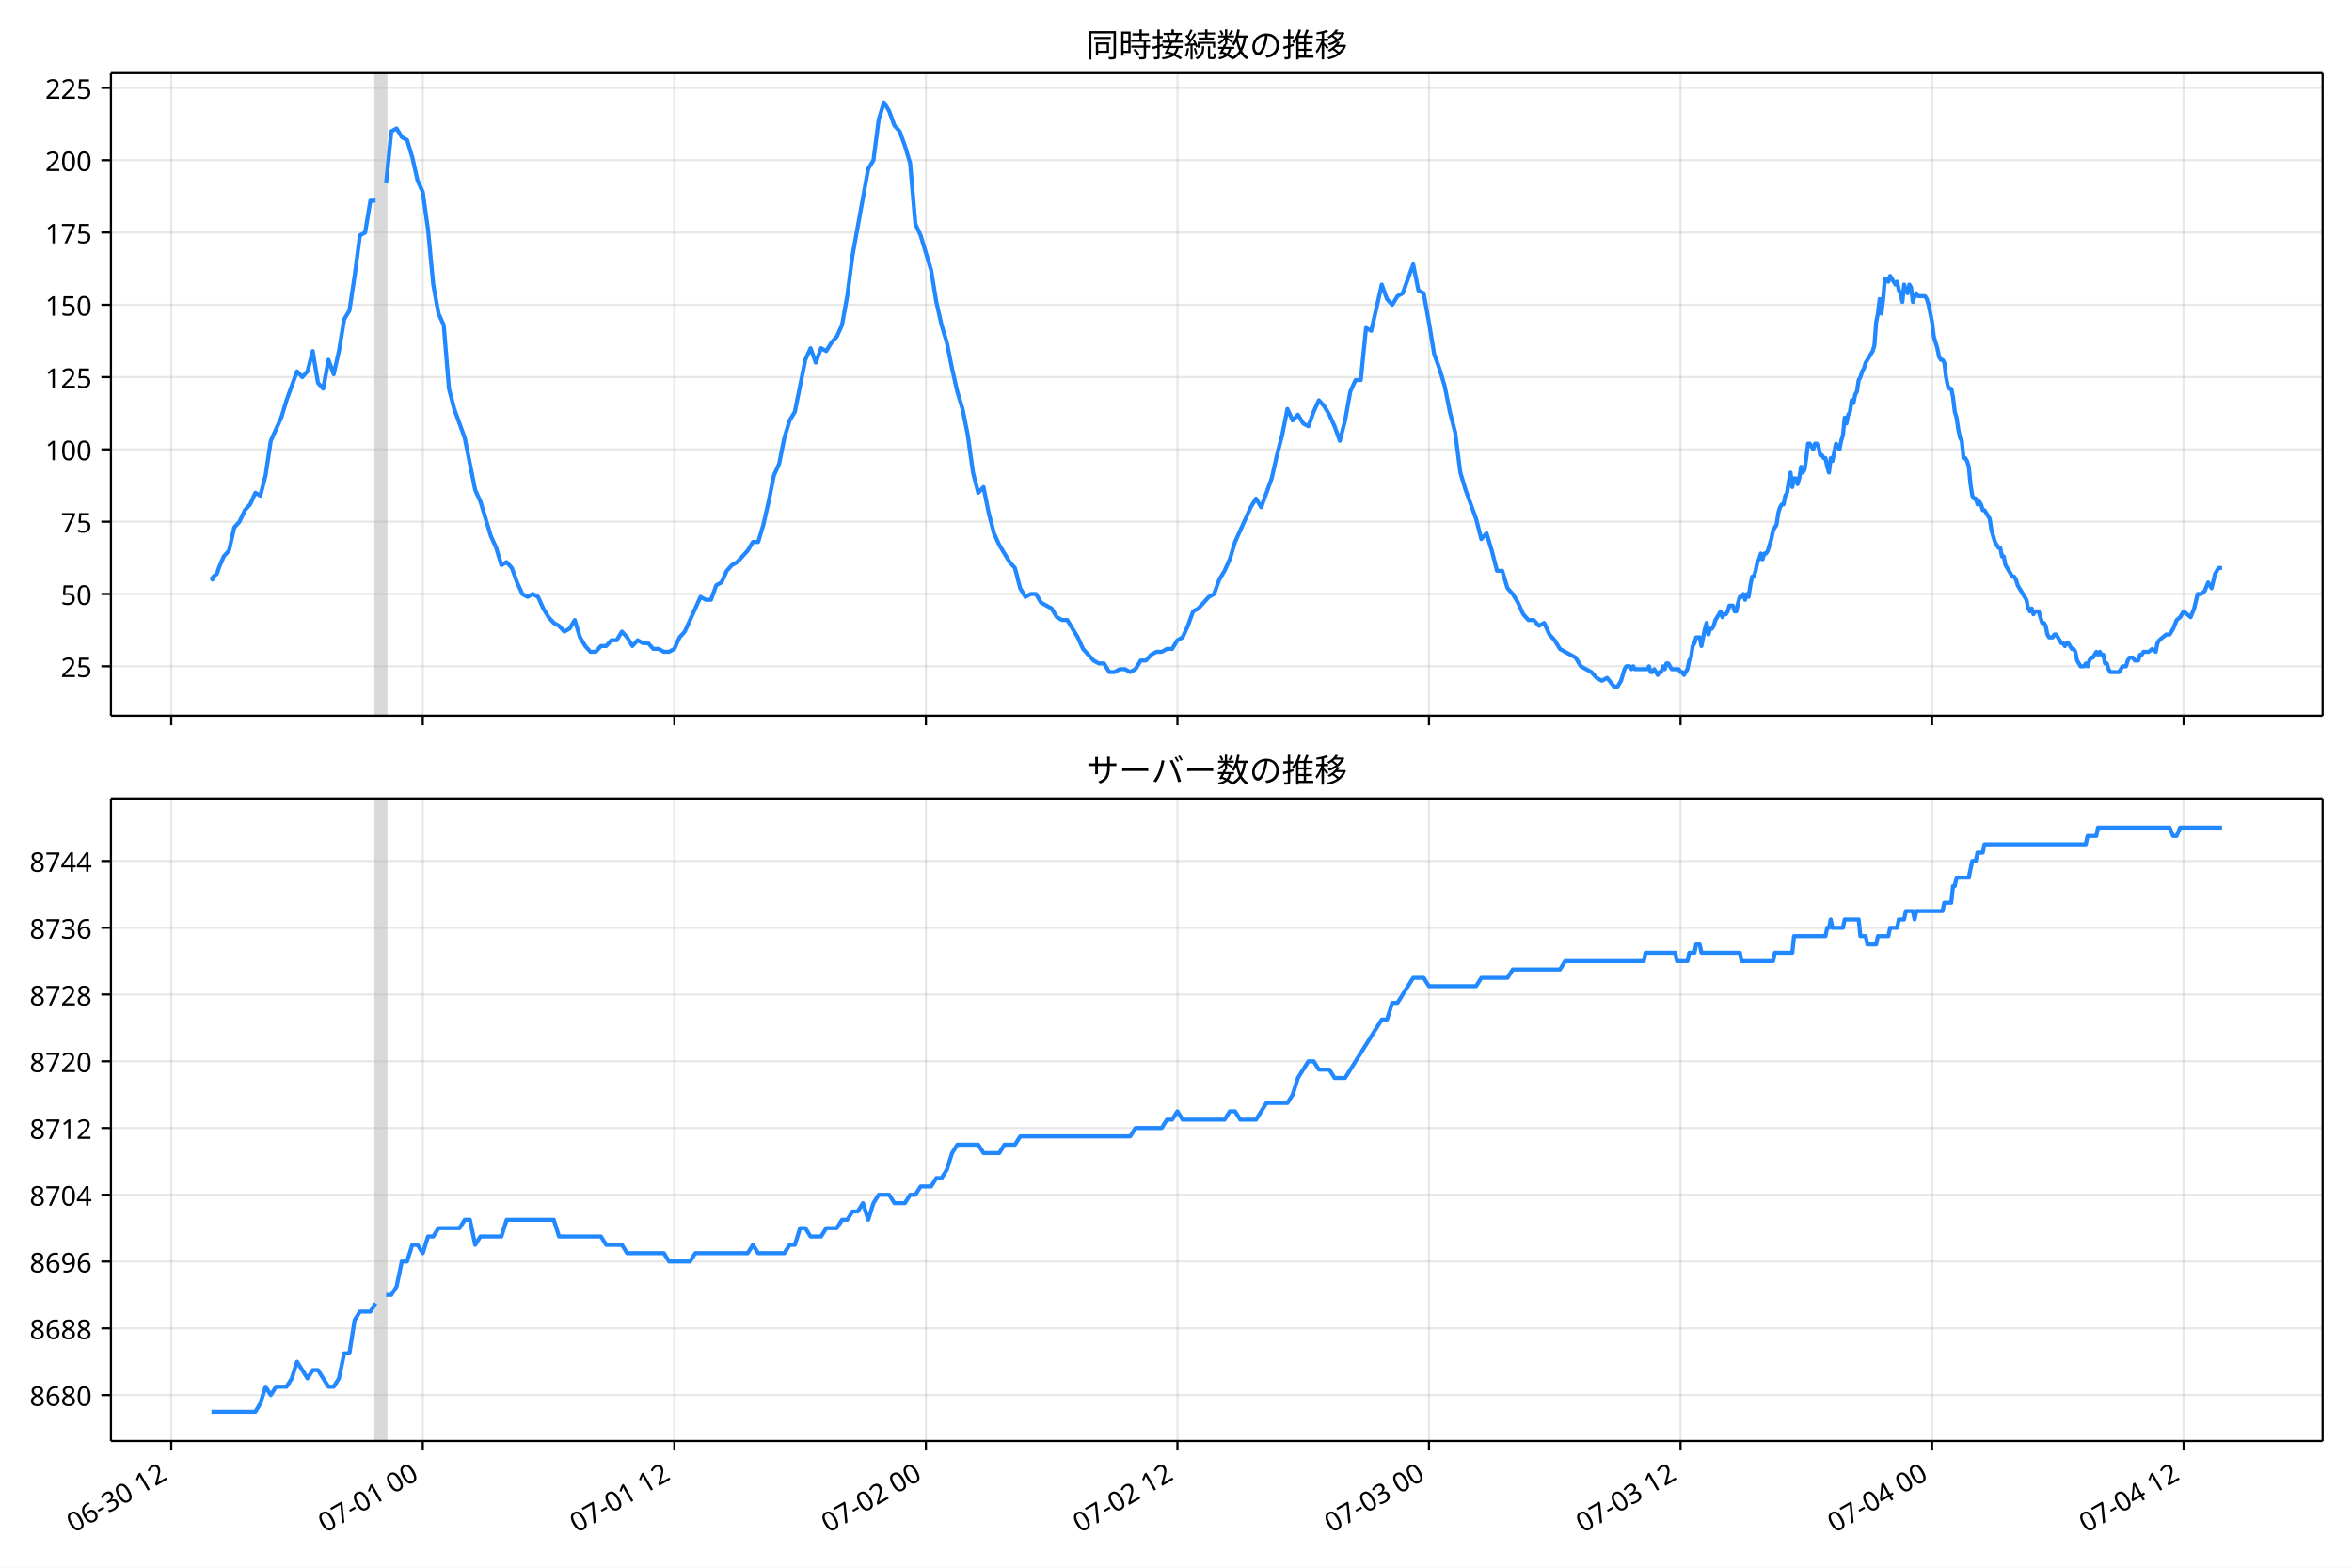
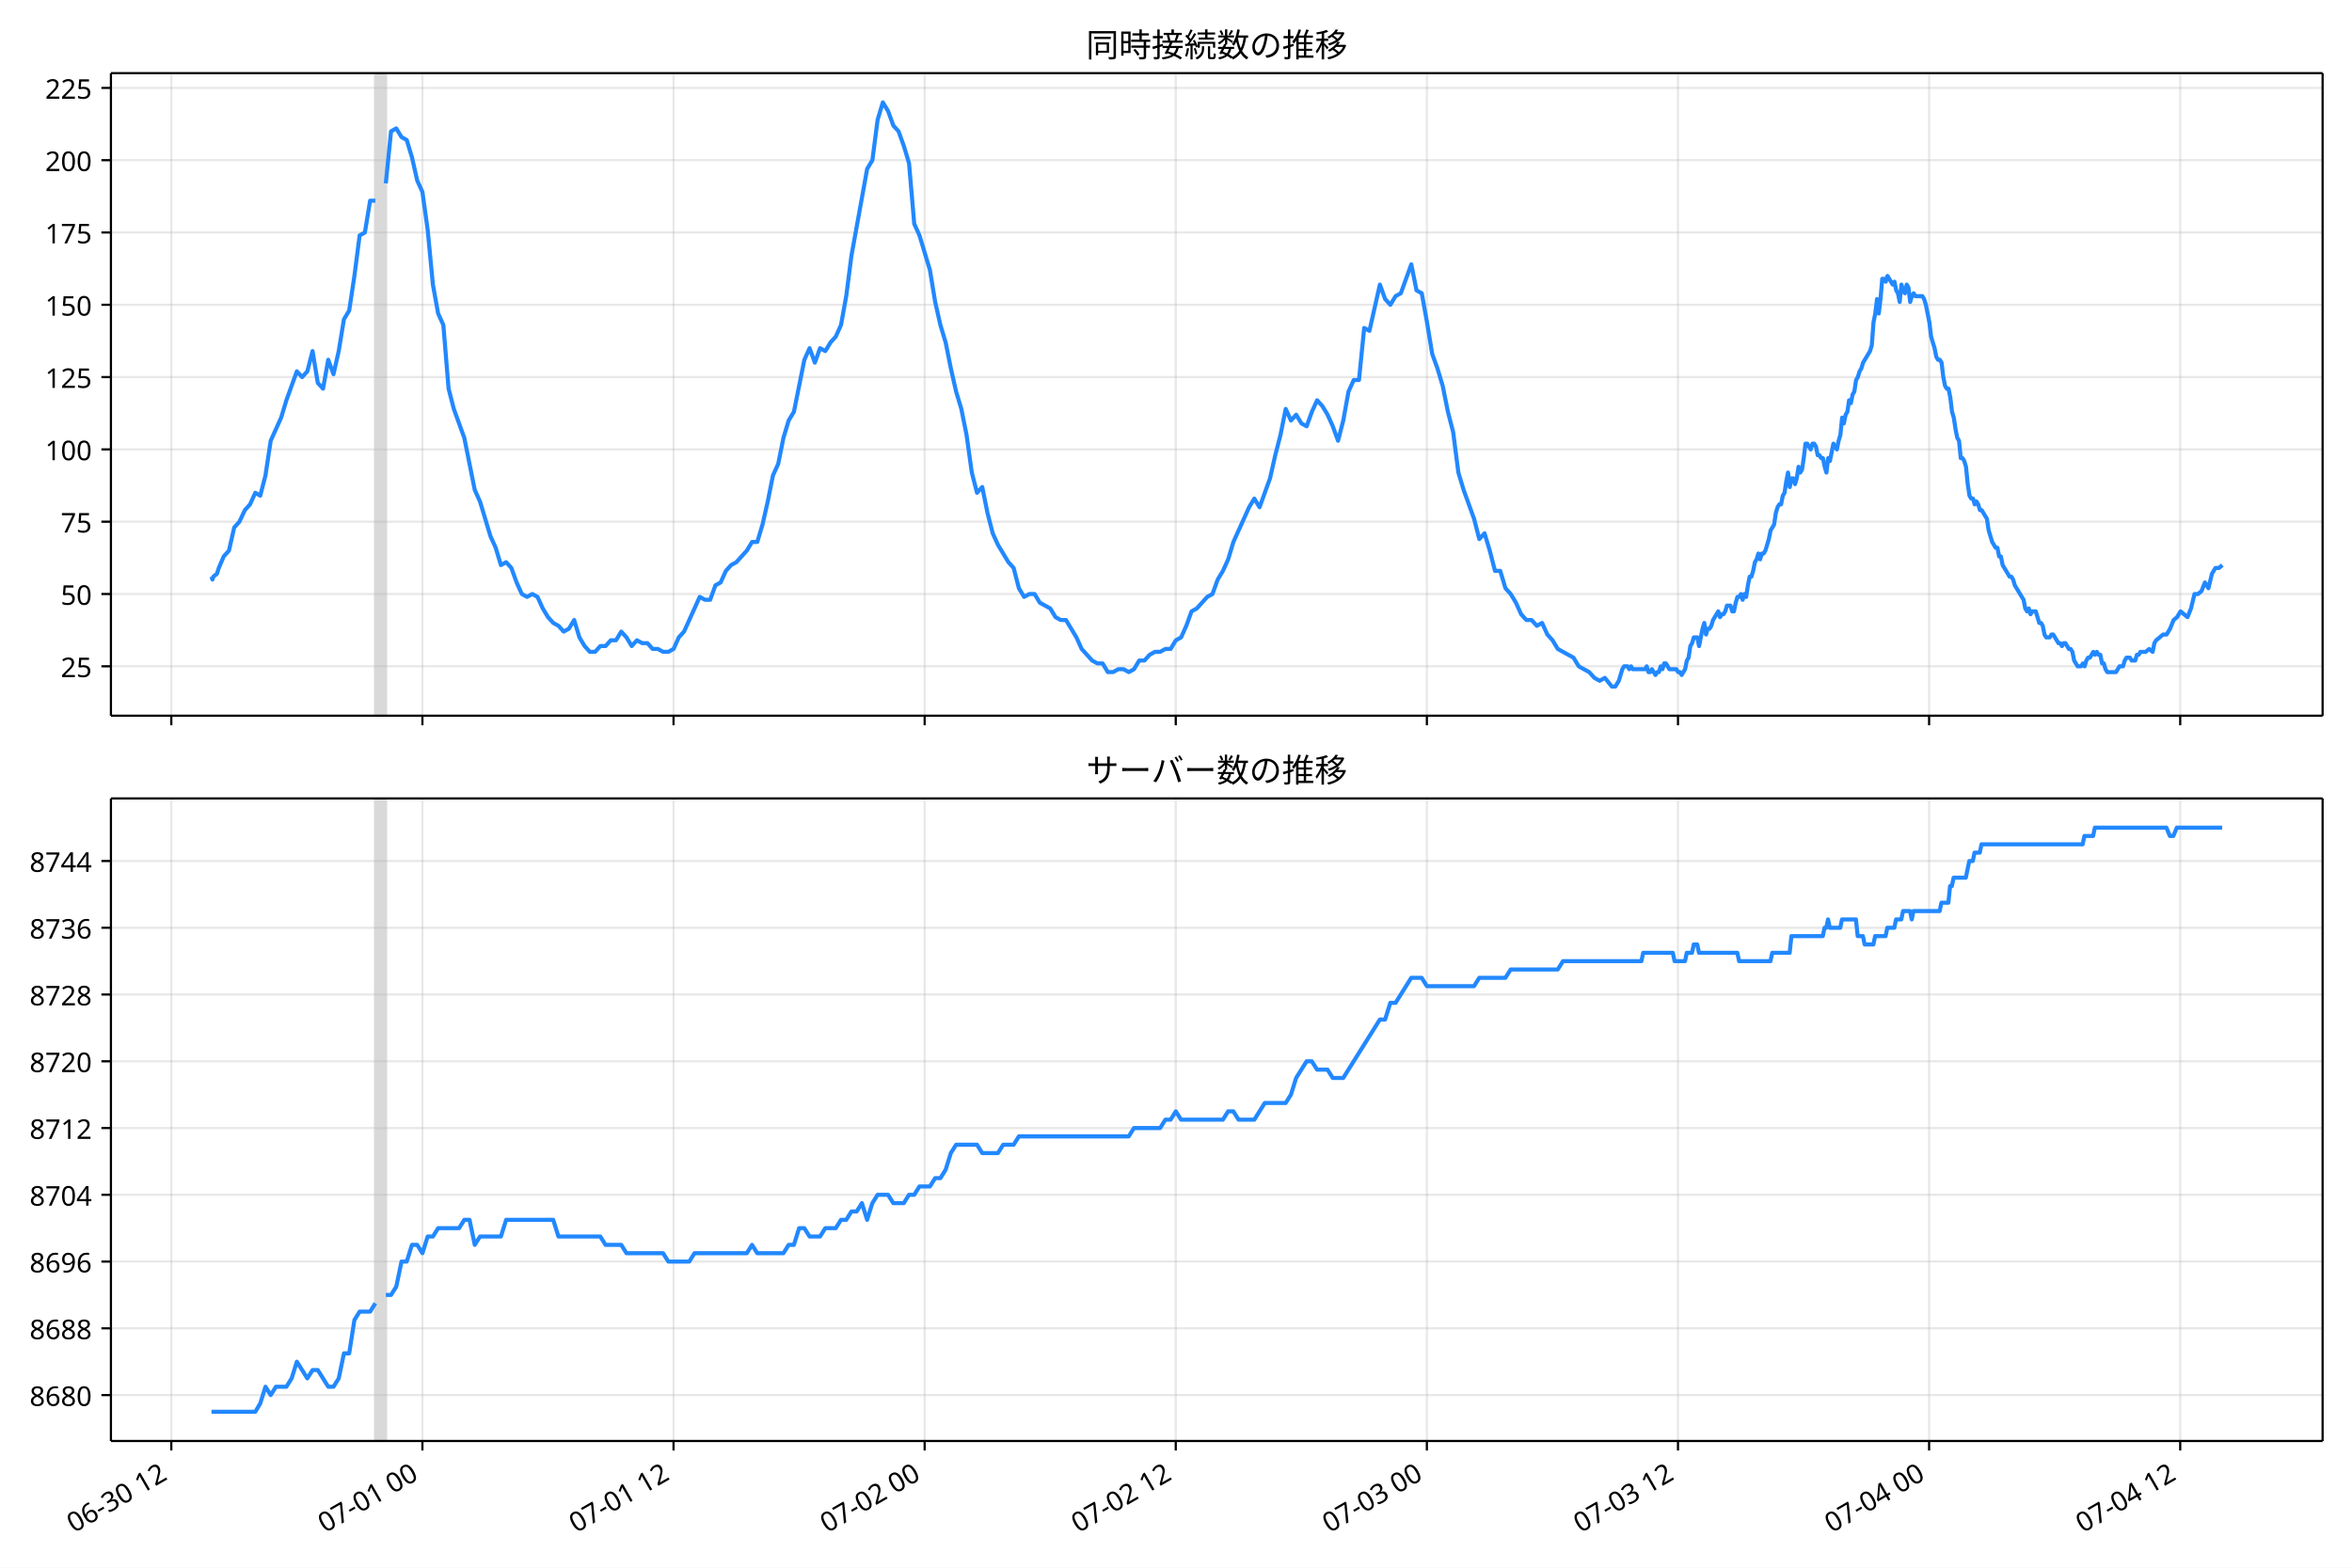
<svg xmlns="http://www.w3.org/2000/svg" xmlns:xlink="http://www.w3.org/1999/xlink" version="1.1" viewBox="0 0 864 576">
  <defs>
    <style type="text/css">*{stroke-linejoin: round; stroke-linecap: butt}</style>
  </defs>
  <g id="e">
    <g id="f">
      <path d="m0 576h864v-576h-864z" fill="#fff" />
    </g>
    <g id="g">
      <g id="h">
        <path d="m40.75 262.97h812.45v-236.09h-812.45z" fill="#fff" />
      </g>
      <g id="i">
-         <path d="m137.98 262.97h3.85v-236.09h-3.85z" clip-path="url(#b)" fill="#808080" opacity=".3" stroke="#808080" />
+         <path d="m137.88 262.97h3.844v-236.09h-3.844z" clip-path="url(#b)" fill="#808080" opacity=".3" stroke="#808080" />
      </g>
      <g id="j">
        <g id="k">
          <g id="l">
-             <path d="m62.901 262.97v-236.09" clip-path="url(#b)" fill="none" stroke="#b0b0b0" stroke-linecap="square" stroke-opacity=".3" stroke-width=".8" />
+             <path d="m62.927 262.97v-236.09" clip-path="url(#b)" fill="none" stroke="#b0b0b0" stroke-linecap="square" stroke-opacity=".3" stroke-width=".8" />
          </g>
          <g id="m">
            <defs>
              <path id="d" d="m0 0v3.5" stroke="#000" stroke-width=".8" />
            </defs>
-             <use x="62.901" y="262.973" stroke="#000000" stroke-width=".8" xlink:href="#d" />
+             <use x="62.927" y="262.973" stroke="#000000" stroke-width=".8" xlink:href="#d" />
          </g>
        </g>
        <g id="n">
          <g id="o">
-             <path d="m155.31 262.97v-236.09" clip-path="url(#b)" fill="none" stroke="#b0b0b0" stroke-linecap="square" stroke-opacity=".3" stroke-width=".8" />
+             <path d="m155.17 262.97v-236.09" clip-path="url(#b)" fill="none" stroke="#b0b0b0" stroke-linecap="square" stroke-opacity=".3" stroke-width=".8" />
          </g>
          <g id="p">
-             <use x="155.307" y="262.973" stroke="#000000" stroke-width=".8" xlink:href="#d" />
+             <use x="155.173" y="262.973" stroke="#000000" stroke-width=".8" xlink:href="#d" />
          </g>
        </g>
        <g id="q">
          <g id="r">
-             <path d="m247.71 262.97v-236.09" clip-path="url(#b)" fill="none" stroke="#b0b0b0" stroke-linecap="square" stroke-opacity=".3" stroke-width=".8" />
+             <path d="m247.42 262.97v-236.09" clip-path="url(#b)" fill="none" stroke="#b0b0b0" stroke-linecap="square" stroke-opacity=".3" stroke-width=".8" />
          </g>
          <g id="s">
-             <use x="247.714" y="262.973" stroke="#000000" stroke-width=".8" xlink:href="#d" />
+             <use x="247.419" y="262.973" stroke="#000000" stroke-width=".8" xlink:href="#d" />
          </g>
        </g>
        <g id="t">
          <g id="u">
-             <path d="m340.12 262.97v-236.09" clip-path="url(#b)" fill="none" stroke="#b0b0b0" stroke-linecap="square" stroke-opacity=".3" stroke-width=".8" />
+             <path d="m339.67 262.97v-236.09" clip-path="url(#b)" fill="none" stroke="#b0b0b0" stroke-linecap="square" stroke-opacity=".3" stroke-width=".8" />
          </g>
          <g id="v">
-             <use x="340.12" y="262.973" stroke="#000000" stroke-width=".8" xlink:href="#d" />
+             <use x="339.665" y="262.973" stroke="#000000" stroke-width=".8" xlink:href="#d" />
          </g>
        </g>
        <g id="w">
          <g id="x">
-             <path d="m432.53 262.97v-236.09" clip-path="url(#b)" fill="none" stroke="#b0b0b0" stroke-linecap="square" stroke-opacity=".3" stroke-width=".8" />
+             <path d="m431.91 262.97v-236.09" clip-path="url(#b)" fill="none" stroke="#b0b0b0" stroke-linecap="square" stroke-opacity=".3" stroke-width=".8" />
          </g>
          <g id="y">
-             <use x="432.527" y="262.973" stroke="#000000" stroke-width=".8" xlink:href="#d" />
+             <use x="431.911" y="262.973" stroke="#000000" stroke-width=".8" xlink:href="#d" />
          </g>
        </g>
        <g id="z">
          <g id="aa">
-             <path d="m524.93 262.97v-236.09" clip-path="url(#b)" fill="none" stroke="#b0b0b0" stroke-linecap="square" stroke-opacity=".3" stroke-width=".8" />
+             <path d="m524.16 262.97v-236.09" clip-path="url(#b)" fill="none" stroke="#b0b0b0" stroke-linecap="square" stroke-opacity=".3" stroke-width=".8" />
          </g>
          <g id="ab">
-             <use x="524.933" y="262.973" stroke="#000000" stroke-width=".8" xlink:href="#d" />
+             <use x="524.158" y="262.973" stroke="#000000" stroke-width=".8" xlink:href="#d" />
          </g>
        </g>
        <g id="ac">
          <g id="ad">
-             <path d="m617.34 262.97v-236.09" clip-path="url(#b)" fill="none" stroke="#b0b0b0" stroke-linecap="square" stroke-opacity=".3" stroke-width=".8" />
+             <path d="m616.4 262.97v-236.09" clip-path="url(#b)" fill="none" stroke="#b0b0b0" stroke-linecap="square" stroke-opacity=".3" stroke-width=".8" />
          </g>
          <g id="ae">
-             <use x="617.34" y="262.973" stroke="#000000" stroke-width=".8" xlink:href="#d" />
+             <use x="616.404" y="262.973" stroke="#000000" stroke-width=".8" xlink:href="#d" />
          </g>
        </g>
        <g id="af">
          <g id="ag">
-             <path d="m709.75 262.97v-236.09" clip-path="url(#b)" fill="none" stroke="#b0b0b0" stroke-linecap="square" stroke-opacity=".3" stroke-width=".8" />
+             <path d="m708.65 262.97v-236.09" clip-path="url(#b)" fill="none" stroke="#b0b0b0" stroke-linecap="square" stroke-opacity=".3" stroke-width=".8" />
          </g>
          <g id="ah">
-             <use x="709.746" y="262.973" stroke="#000000" stroke-width=".8" xlink:href="#d" />
+             <use x="708.65" y="262.973" stroke="#000000" stroke-width=".8" xlink:href="#d" />
          </g>
        </g>
        <g id="ai">
          <g id="aj">
-             <path d="m802.15 262.97v-236.09" clip-path="url(#b)" fill="none" stroke="#b0b0b0" stroke-linecap="square" stroke-opacity=".3" stroke-width=".8" />
+             <path d="m800.9 262.97v-236.09" clip-path="url(#b)" fill="none" stroke="#b0b0b0" stroke-linecap="square" stroke-opacity=".3" stroke-width=".8" />
          </g>
          <g id="ak">
-             <use x="802.153" y="262.973" stroke="#000000" stroke-width=".8" xlink:href="#d" />
+             <use x="800.896" y="262.973" stroke="#000000" stroke-width=".8" xlink:href="#d" />
          </g>
        </g>
      </g>
      <g id="al">
        <g id="am">
          <g id="an">
            <path d="m40.75 244.8h812.45" clip-path="url(#b)" fill="none" stroke="#b0b0b0" stroke-linecap="square" stroke-opacity=".3" stroke-width=".8" />
          </g>
          <g id="ao">
            <defs>
              <path id="c" d="m0 0h-3.5" stroke="#000" stroke-width=".8" />
            </defs>
            <use x="40.75" y="244.804" stroke="#000000" stroke-width=".8" xlink:href="#c" />
          </g>
          <g id="ap">
            <text transform="rotate(-0 33.75 248.79)" x="33.75" y="248.789" font-family="'Noto Sans JP'" font-size="10px" text-anchor="end">25</text>
          </g>
        </g>
        <g id="aq">
          <g id="ar">
            <path d="m40.75 218.24h812.45" clip-path="url(#b)" fill="none" stroke="#b0b0b0" stroke-linecap="square" stroke-opacity=".3" stroke-width=".8" />
          </g>
          <g id="as">
            <use x="40.75" y="218.24" stroke="#000000" stroke-width=".8" xlink:href="#c" />
          </g>
          <g id="at">
            <text transform="rotate(-0 33.75 222.23)" x="33.75" y="222.226" font-family="'Noto Sans JP'" font-size="10px" text-anchor="end">50</text>
          </g>
        </g>
        <g id="au">
          <g id="av">
            <path d="m40.75 191.68h812.45" clip-path="url(#b)" fill="none" stroke="#b0b0b0" stroke-linecap="square" stroke-opacity=".3" stroke-width=".8" />
          </g>
          <g id="aw">
            <use x="40.75" y="191.677" stroke="#000000" stroke-width=".8" xlink:href="#c" />
          </g>
          <g id="ax">
            <text transform="rotate(-0 33.75 195.66)" x="33.75" y="195.663" font-family="'Noto Sans JP'" font-size="10px" text-anchor="end">75</text>
          </g>
        </g>
        <g id="ay">
          <g id="az">
            <path d="m40.75 165.11h812.45" clip-path="url(#b)" fill="none" stroke="#b0b0b0" stroke-linecap="square" stroke-opacity=".3" stroke-width=".8" />
          </g>
          <g id="ba">
            <use x="40.75" y="165.114" stroke="#000000" stroke-width=".8" xlink:href="#c" />
          </g>
          <g id="bb">
            <text transform="rotate(-0 33.75 169.1)" x="33.75" y="169.099" font-family="'Noto Sans JP'" font-size="10px" text-anchor="end">100</text>
          </g>
        </g>
        <g id="bc">
          <g id="bd">
            <path d="m40.75 138.55h812.45" clip-path="url(#b)" fill="none" stroke="#b0b0b0" stroke-linecap="square" stroke-opacity=".3" stroke-width=".8" />
          </g>
          <g id="be">
            <use x="40.75" y="138.551" stroke="#000000" stroke-width=".8" xlink:href="#c" />
          </g>
          <g id="bf">
            <text transform="rotate(-0 33.75 142.54)" x="33.75" y="142.536" font-family="'Noto Sans JP'" font-size="10px" text-anchor="end">125</text>
          </g>
        </g>
        <g id="bg">
          <g id="bh">
            <path d="m40.75 111.99h812.45" clip-path="url(#b)" fill="none" stroke="#b0b0b0" stroke-linecap="square" stroke-opacity=".3" stroke-width=".8" />
          </g>
          <g id="bi">
            <use x="40.75" y="111.988" stroke="#000000" stroke-width=".8" xlink:href="#c" />
          </g>
          <g id="bj">
            <text transform="rotate(-0 33.75 115.97)" x="33.75" y="115.973" font-family="'Noto Sans JP'" font-size="10px" text-anchor="end">150</text>
          </g>
        </g>
        <g id="bk">
          <g id="bl">
            <path d="m40.75 85.425h812.45" clip-path="url(#b)" fill="none" stroke="#b0b0b0" stroke-linecap="square" stroke-opacity=".3" stroke-width=".8" />
          </g>
          <g id="bm">
            <use x="40.75" y="85.425" stroke="#000000" stroke-width=".8" xlink:href="#c" />
          </g>
          <g id="bn">
            <text transform="rotate(-0 33.75 89.41)" x="33.75" y="89.41" font-family="'Noto Sans JP'" font-size="10px" text-anchor="end">175</text>
          </g>
        </g>
        <g id="bo">
          <g id="bp">
            <path d="m40.75 58.862h812.45" clip-path="url(#b)" fill="none" stroke="#b0b0b0" stroke-linecap="square" stroke-opacity=".3" stroke-width=".8" />
          </g>
          <g id="bq">
            <use x="40.75" y="58.862" stroke="#000000" stroke-width=".8" xlink:href="#c" />
          </g>
          <g id="br">
            <text transform="rotate(-0 33.75 62.847)" x="33.75" y="62.847" font-family="'Noto Sans JP'" font-size="10px" text-anchor="end">200</text>
          </g>
        </g>
        <g id="bs">
          <g id="bt">
            <path d="m40.75 32.299h812.45" clip-path="url(#b)" fill="none" stroke="#b0b0b0" stroke-linecap="square" stroke-opacity=".3" stroke-width=".8" />
          </g>
          <g id="bu">
            <use x="40.75" y="32.299" stroke="#000000" stroke-width=".8" xlink:href="#c" />
          </g>
          <g id="bv">
            <text transform="rotate(-0 33.75 36.284)" x="33.75" y="36.284" font-family="'Noto Sans JP'" font-size="10px" text-anchor="end">225</text>
          </g>
        </g>
      </g>
      <g id="bw">
-         <path d="m77.68 211.87.366 1.062.323-1.062 1.335-1.062.68-2.125 1.816-4.25 1.921-2.125 1.932-8.5 1.921-2.125 1.996-4.25 1.917-2.125 1.929-4.25 1.814 1.062 1.925-7.438 1.925-12.75 3.85-8.5 1.925-6.375 3.85-10.625 1.925 2.125 1.925-2.125 1.925-7.438 1.925 11.688 1.925 2.125 1.925-10.625 1.925 5.313 1.925-8.5 1.925-11.688 1.925-3.188 1.925-12.75 1.925-14.875 1.925-1.062 1.925-11.688h1.925m3.85-6.375 1.925-19.125 1.925-1.062 1.925 3.188 1.925 1.062 1.925 6.375 1.925 8.5 1.925 4.25 1.925 13.813 1.925 20.188 1.925 10.625 1.925 4.25 1.925 23.376 1.925 7.438 3.85 10.625 3.85 19.125 1.925 4.25 3.85 12.75 1.925 4.25 1.925 6.375 1.925-1.062 1.925 2.125 1.925 5.313 1.925 4.25 1.925 1.062 1.925-1.062 1.925 1.062 1.925 4.25 1.925 3.188 1.925 2.125 1.925 1.062 1.925 2.125 1.925-1.062 1.925-3.188 1.925 6.375 1.925 3.188 1.925 2.125h1.925l1.925-2.125h1.925l1.925-2.125h1.925l1.925-3.188 1.925 2.125 1.925 3.188 1.925-2.125 1.925 1.062h1.925l1.925 2.125h1.925l1.925 1.062h1.925l1.925-1.062 1.925-4.25 1.925-2.125 5.775-12.75 1.925 1.062h1.925l1.925-5.313 1.925-1.062 1.925-4.25 1.925-2.125 1.925-1.062 3.85-4.25 1.925-3.188h1.925l1.925-6.375 1.925-8.5 1.925-9.563 1.925-4.25 1.925-9.563 1.925-6.375 1.925-3.188 3.85-19.125 1.925-4.25 1.925 5.313 1.925-5.313 1.925 1.062 1.925-3.188 1.925-2.125 1.925-4.25 1.925-10.625 1.925-14.875 5.775-31.876 1.925-3.188 1.925-14.875 1.925-6.375 1.925 3.188 1.925 5.313 1.925 2.125 1.925 5.313 1.925 6.375 1.925 22.313 1.925 4.25 3.85 12.75 1.925 11.688 1.925 8.5 1.925 6.375 1.925 9.563 1.925 8.5 1.925 6.375 1.925 9.563 1.925 13.813 1.925 7.438 1.925-2.125 1.925 9.563 1.925 7.438 1.925 4.25 3.85 6.375 1.925 2.125 1.925 7.438 1.925 3.188 1.925-1.062h1.925l1.925 3.188 3.85 2.125 1.925 3.188 1.925 1.062h1.925l3.85 6.375 1.925 4.25 3.85 4.25 1.925 1.062h1.925l1.925 3.188h1.925l1.925-1.062h1.925l1.925 1.062 1.925-1.062 1.925-3.188h1.925l1.925-2.125 1.925-1.062h1.925l1.925-1.062h1.925l1.925-3.188 1.925-1.062 1.925-4.25 1.925-5.313 1.925-1.062 3.85-4.25 1.925-1.062 1.925-5.313 1.925-3.188 1.925-4.25 1.925-6.375 5.775-12.75 1.925-3.188 1.925 3.188 3.85-10.625 1.925-8.5 1.925-7.438 1.925-9.563 1.925 4.25 1.925-2.125 1.925 3.188 1.925 1.062 1.925-5.313 1.925-4.25 1.925 2.125 1.925 3.188 1.925 4.25 1.925 5.313 1.925-7.438 1.925-10.625 1.925-4.25h1.925l1.925-19.125 1.925 1.062 3.85-17 1.925 5.313 1.925 2.125 1.925-3.188 1.925-1.062 3.85-10.625 1.925 9.563 1.925 1.062 1.925 10.625 1.925 11.688 1.925 5.313 1.925 6.375 1.925 9.563 1.925 7.438 1.925 14.875 1.925 6.375 3.85 10.625 1.925 7.438 1.925-2.125 1.925 6.375 1.925 7.438h1.925l1.925 6.375 1.925 2.125 1.925 3.188 1.925 4.25 1.925 2.125h1.925l1.925 2.125 1.925-1.062 1.925 4.25 1.925 2.125 1.925 3.188 5.775 3.188 1.925 3.188 3.85 2.125 1.925 2.125 1.925 1.062 1.925-1.062 2.567 3.188h1.283l1.283-2.125 1.283-4.25.642-1.062h1.283l.642 1.062.642-1.062.642 1.062h4.492l.642-1.062.642 2.125h.642l.642-1.062 1.283 2.125.642-1.062h.642l.642-2.125.642 1.062.642-2.125h.642l1.283 2.125h2.567l.642 1.062h.642l.642 1.062 1.283-2.125.642-3.188.642-1.062.642-4.25.642-1.062.642-2.125h1.283l.642 3.188 1.283-6.375.642-2.125.642 4.25.642-2.125h.642l.642-1.062.642-2.125 1.925-3.188.642 2.125.642-1.062h.642l.642-1.062.642-2.125h1.283l.642 2.125h.642l.642-3.188.642-2.125h.642l.642-1.062.642 2.125.642-2.125.642 1.062.642-4.25.642-3.188h.642l.642-2.125.642-3.188.642-1.062.642-2.125.642 2.125.642-2.125h.642l.642-1.062 1.283-4.25.642-3.188 1.283-2.125.642-4.25.642-2.125.642-1.062h.642l.642-3.188.642-1.062.642-4.25.642-3.188.642 5.313.642-3.188h.642l.642 2.125.642-2.125.642-4.25.642 2.125.642-1.062.642-4.25.642-5.313h.642l1.283 2.125.642-2.125h.642l.642 1.062.642 3.188h.642l.642 1.062h.642l.642 3.188.642 2.125.642-5.313.642 1.062 1.283-6.375 1.283 2.125.642-3.188.642-2.125.642-6.375.642 2.125.642-3.188.642-1.062.642-4.25.642 1.062.642-3.188.642-1.062.642-4.25.642-1.062.642-2.125.642-1.062.642-2.125 2.567-4.25.642-2.125.642-8.5.642-3.188.642-5.313.642 5.313.642-5.313.642-7.438h.642l.642 1.062.642-2.125 1.925 3.188.642-1.062.642 3.188.642 1.062.642 3.188.642-6.375.642 2.125.642 1.062.642-3.188.642 1.062.642 5.313.642-2.125.642-1.062.642 1.062h2.567l.642 1.062.642 2.125 1.283 6.375.642 5.313 1.283 4.25.642 3.188.642 1.062h.642l.642 1.062.642 5.313.642 3.188.642 1.062h.642l.642 3.188.642 5.313.642 2.125.642 4.25.642 3.188.642 1.062.642 6.375h.642l.642 1.062.642 2.125.642 6.375.642 4.25.642 1.062h.642l.642 2.125.642-1.062.642 1.062.642 2.125h.642l1.925 3.188.642 4.25 1.283 4.25 1.283 2.125h.642l.642 3.188h.642l.642 3.188 2.567 4.25h.642l.642 1.062.642 2.125 3.209 5.313.642 3.188.642 1.062.642-1.062.642 2.125.642-1.062h1.283l1.283 4.25h.642l.642 1.062.642 3.188.642 1.062h1.283l.642-1.062h.642l1.925 3.188h.642l.642 1.062.642-1.062h.642l1.283 2.125h.642l.642 1.062.642 3.188 1.283 2.125h1.283l.642-1.062.642 1.062.642-2.125.642-1.062h.642l1.283-2.125.642 1.062.642-1.062.642 1.062h.642l.642 3.188h.642l.642 2.125.642 1.062h3.209l1.283-2.125h1.283l.642-2.125.642-1.062h1.283l.642 1.062h1.283l.642-2.125h.642l.642-1.062h1.925l1.283-1.062 1.283 1.062.642-3.188.642-1.062 2.567-2.125h1.283l1.283-2.125 1.283-3.188 1.283-1.062 1.283-2.125 2.567 2.125 1.283-3.188 1.283-5.313h1.283l1.283-1.062 1.283-3.188 1.283 2.125 1.283-5.313 1.283-2.125h1.283v0" clip-path="url(#b)" fill="none" stroke="#28f" stroke-linecap="square" stroke-width="1.5" />
+         <path d="m77.68 211.87.365 1.062.322-1.062 1.332-1.062.679-2.125 1.813-4.25 1.917-2.125 1.928-8.5 1.917-2.125 1.992-4.25 1.913-2.125 1.926-4.25 1.811 1.062 1.922-7.438 1.922-12.75 3.844-8.5 1.922-6.375 3.844-10.625 1.922 2.125 1.922-2.125 1.922-7.438 1.922 11.688 1.922 2.125 1.922-10.625 1.922 5.313 1.922-8.5 1.922-11.688 1.922-3.188 1.922-12.75 1.922-14.875 1.922-1.062 1.922-11.688h1.922m3.844-6.375 1.922-19.125 1.922-1.062 1.922 3.188 1.922 1.062 1.922 6.375 1.922 8.5 1.922 4.25 1.922 13.813 1.922 20.188 1.922 10.625 1.922 4.25 1.922 23.376 1.922 7.438 3.844 10.625 3.844 19.125 1.922 4.25 3.844 12.75 1.922 4.25 1.922 6.375 1.922-1.062 1.922 2.125 1.922 5.313 1.922 4.25 1.922 1.062 1.922-1.062 1.922 1.062 1.922 4.25 1.922 3.188 1.922 2.125 1.922 1.062 1.922 2.125 1.922-1.062 1.922-3.188 1.922 6.375 1.922 3.188 1.922 2.125h1.922l1.922-2.125h1.922l1.922-2.125h1.922l1.922-3.188 1.922 2.125 1.922 3.188 1.922-2.125 1.922 1.062h1.922l1.922 2.125h1.922l1.922 1.062h1.922l1.922-1.062 1.922-4.25 1.922-2.125 5.765-12.75 1.922 1.062h1.922l1.922-5.313 1.922-1.062 1.922-4.25 1.922-2.125 1.922-1.062 3.844-4.25 1.922-3.188h1.922l1.922-6.375 1.922-8.5 1.922-9.563 1.922-4.25 1.922-9.563 1.922-6.375 1.922-3.188 3.844-19.125 1.922-4.25 1.922 5.313 1.922-5.313 1.922 1.062 1.922-3.188 1.922-2.125 1.922-4.25 1.922-10.625 1.922-14.875 5.765-31.876 1.922-3.188 1.922-14.875 1.922-6.375 1.922 3.188 1.922 5.313 1.922 2.125 1.922 5.313 1.922 6.375 1.922 22.313 1.922 4.25 3.844 12.75 1.922 11.688 1.922 8.5 1.922 6.375 1.922 9.563 1.922 8.5 1.922 6.375 1.922 9.563 1.922 13.813 1.922 7.438 1.922-2.125 1.922 9.563 1.922 7.438 1.922 4.25 3.844 6.375 1.922 2.125 1.922 7.438 1.922 3.188 1.922-1.062h1.922l1.922 3.188 3.844 2.125 1.922 3.188 1.922 1.062h1.922l3.844 6.375 1.922 4.25 3.844 4.25 1.922 1.062h1.922l1.922 3.188h1.922l1.922-1.062h1.922l1.922 1.062 1.922-1.062 1.922-3.188h1.922l1.922-2.125 1.922-1.062h1.922l1.922-1.062h1.922l1.922-3.188 1.922-1.062 1.922-4.25 1.922-5.313 1.922-1.062 3.844-4.25 1.922-1.062 1.922-5.313 1.922-3.188 1.922-4.25 1.922-6.375 5.765-12.75 1.922-3.188 1.922 3.188 3.844-10.625 1.922-8.5 1.922-7.438 1.922-9.563 1.922 4.25 1.922-2.125 1.922 3.188 1.922 1.062 1.922-5.313 1.922-4.25 1.922 2.125 1.922 3.188 1.922 4.25 1.922 5.313 1.922-7.438 1.922-10.625 1.922-4.25h1.922l1.922-19.125 1.922 1.062 3.844-17 1.922 5.313 1.922 2.125 1.922-3.188 1.922-1.062 3.844-10.625 1.922 9.563 1.922 1.062 1.922 10.625 1.922 11.688 1.922 5.313 1.922 6.375 1.922 9.563 1.922 7.438 1.922 14.875 1.922 6.375 3.844 10.625 1.922 7.438 1.922-2.125 1.922 6.375 1.922 7.438h1.922l1.922 6.375 1.922 2.125 1.922 3.188 1.922 4.25 1.922 2.125h1.922l1.922 2.125 1.922-1.062 1.922 4.25 1.922 2.125 1.922 3.188 5.765 3.188 1.922 3.188 3.844 2.125 1.922 2.125 1.922 1.062 1.922-1.062 2.562 3.188h1.281l1.281-2.125 1.281-4.25.641-1.062h1.281l.641 1.062.641-1.062.641 1.062h4.484l.641-1.062.641 2.125h.641l.641-1.062 1.281 2.125.641-1.062h.641l.641-2.125.641 1.062.641-2.125h.641l1.281 2.125h2.562l.641 1.062h.641l.641 1.062 1.281-2.125.641-3.188.641-1.062.641-4.25.641-1.062.641-2.125h1.281l.641 3.188 1.281-6.375.641-2.125.641 4.25.641-2.125h.641l.641-1.062.641-2.125 1.922-3.188.641 2.125.641-1.062h.641l.641-1.062.641-2.125h1.281l.641 2.125h.641l.641-3.188.641-2.125h.641l.641-1.062.641 2.125.641-2.125.641 1.062.641-4.25.641-3.188h.641l.641-2.125.641-3.188.641-1.062.641-2.125.641 2.125.641-2.125h.641l.641-1.062 1.281-4.25.641-3.188 1.281-2.125.641-4.25.641-2.125.641-1.062h.641l.641-3.188.641-1.062.641-4.25.641-3.188.641 5.313.641-3.188h.641l.641 2.125.641-2.125.641-4.25.641 2.125.641-1.062.641-4.25.641-5.313h.641l1.281 2.125.641-2.125h.641l.641 1.062.641 3.188h.641l.641 1.062h.641l.641 3.188.641 2.125.641-5.313.641 1.062 1.281-6.375 1.281 2.125.641-3.188.641-2.125.641-6.375.641 2.125.641-3.188.641-1.062.641-4.25.641 1.062.641-3.188.641-1.062.641-4.25.641-1.062.641-2.125.641-1.062.641-2.125 2.562-4.25.641-2.125.641-8.5.641-3.188.641-5.313.641 5.313.641-5.313.641-7.438h.641l.641 1.062.641-2.125 1.922 3.188.641-1.062.641 3.188.641 1.062.641 3.188.641-6.375.641 2.125.641 1.062.641-3.188.641 1.062.641 5.313.641-2.125.641-1.062.641 1.062h2.562l.641 1.062.641 2.125 1.281 6.375.641 5.313 1.281 4.25.641 3.188.641 1.062h.641l.641 1.062.641 5.313.641 3.188.641 1.062h.641l.641 3.188.641 5.313.641 2.125.641 4.25.641 3.188.641 1.062.641 6.375h.641l.641 1.062.641 2.125.641 6.375.641 4.25.641 1.062h.641l.641 2.125.641-1.062.641 1.062.641 2.125h.641l1.922 3.188.641 4.25 1.281 4.25 1.281 2.125h.641l.641 3.188h.641l.641 3.188 2.562 4.25h.641l.641 1.062.641 2.125 3.203 5.313.641 3.188.641 1.062.641-1.062.641 2.125.641-1.062h1.281l1.281 4.25h.641l.641 1.062.641 3.188.641 1.062h1.281l.641-1.062h.641l1.922 3.188h.641l.641 1.062.641-1.062h.641l1.281 2.125h.641l.641 1.062.641 3.188 1.281 2.125h1.281l.641-1.062.641 1.062.641-2.125.641-1.062h.641l1.281-2.125.641 1.062.641-1.062.641 1.062h.641l.641 3.188h.641l.641 2.125.641 1.062h3.203l1.281-2.125h1.281l.641-2.125.641-1.062h1.281l.641 1.062h1.281l.641-2.125h.641l.641-1.062h1.922l1.281-1.062 1.281 1.062.641-3.188.641-1.062 2.562-2.125h1.281l1.281-2.125 1.281-3.188 1.281-1.062 1.281-2.125 2.562 2.125 1.281-3.188 1.281-5.313h1.281l1.281-1.062 1.281-3.188 1.281 2.125 1.281-5.313 1.281-2.125h1.281l1.281-1.062v0" clip-path="url(#b)" fill="none" stroke="#28f" stroke-linecap="square" stroke-width="1.5" />
      </g>
      <g id="bx">
        <path d="m40.75 262.97v-236.09" fill="none" stroke="#000" stroke-linecap="square" stroke-width=".8" />
      </g>
      <g id="by">
        <path d="m853.2 262.97v-236.09" fill="none" stroke="#000" stroke-linecap="square" stroke-width=".8" />
      </g>
      <g id="bz">
        <path d="m40.75 262.97h812.45" fill="none" stroke="#000" stroke-linecap="square" stroke-width=".8" />
      </g>
      <g id="ca">
        <path d="m40.75 26.88h812.45" fill="none" stroke="#000" stroke-linecap="square" stroke-width=".8" />
      </g>
      <g id="cb">
        <text transform="rotate(-0 446.98 20.88)" x="446.975" y="20.88" font-family="'Noto Sans JP'" font-size="12px" text-anchor="middle">同時接続数の推移</text>
      </g>
    </g>
    <g id="cc">
      <g id="cd">
        <path d="m40.75 529.45h812.45v-236.09h-812.45z" fill="#fff" />
      </g>
      <g id="ce">
-         <path d="m137.98 529.45h3.85v-236.09h-3.85z" clip-path="url(#a)" fill="#808080" opacity=".3" stroke="#808080" />
+         <path d="m137.88 529.45h3.844v-236.09h-3.844z" clip-path="url(#a)" fill="#808080" opacity=".3" stroke="#808080" />
      </g>
      <g id="cf">
        <g id="cg">
          <g id="ch">
-             <path d="m62.901 529.45v-236.09" clip-path="url(#a)" fill="none" stroke="#b0b0b0" stroke-linecap="square" stroke-opacity=".3" stroke-width=".8" />
+             <path d="m62.927 529.45v-236.09" clip-path="url(#a)" fill="none" stroke="#b0b0b0" stroke-linecap="square" stroke-opacity=".3" stroke-width=".8" />
          </g>
          <g id="ci">
-             <use x="62.901" y="529.445" stroke="#000000" stroke-width=".8" xlink:href="#d" />
+             <use x="62.927" y="529.445" stroke="#000000" stroke-width=".8" xlink:href="#d" />
          </g>
          <g id="cj">
-             <text transform="translate(27.127 563.36) rotate(-30)" font-family="'Noto Sans JP'" font-size="10px">06-30 12</text>
+             <text transform="translate(27.153 563.36) rotate(-30)" font-family="'Noto Sans JP'" font-size="10px">06-30 12</text>
          </g>
        </g>
        <g id="ck">
          <g id="cl">
-             <path d="m155.31 529.45v-236.09" clip-path="url(#a)" fill="none" stroke="#b0b0b0" stroke-linecap="square" stroke-opacity=".3" stroke-width=".8" />
+             <path d="m155.17 529.45v-236.09" clip-path="url(#a)" fill="none" stroke="#b0b0b0" stroke-linecap="square" stroke-opacity=".3" stroke-width=".8" />
          </g>
          <g id="cm">
-             <use x="155.307" y="529.445" stroke="#000000" stroke-width=".8" xlink:href="#d" />
+             <use x="155.173" y="529.445" stroke="#000000" stroke-width=".8" xlink:href="#d" />
          </g>
          <g id="cn">
-             <text transform="translate(119.53 563.36) rotate(-30)" font-family="'Noto Sans JP'" font-size="10px">07-01 00</text>
+             <text transform="translate(119.4 563.36) rotate(-30)" font-family="'Noto Sans JP'" font-size="10px">07-01 00</text>
          </g>
        </g>
        <g id="co">
          <g id="cp">
-             <path d="m247.71 529.45v-236.09" clip-path="url(#a)" fill="none" stroke="#b0b0b0" stroke-linecap="square" stroke-opacity=".3" stroke-width=".8" />
+             <path d="m247.42 529.45v-236.09" clip-path="url(#a)" fill="none" stroke="#b0b0b0" stroke-linecap="square" stroke-opacity=".3" stroke-width=".8" />
          </g>
          <g id="cq">
-             <use x="247.714" y="529.445" stroke="#000000" stroke-width=".8" xlink:href="#d" />
+             <use x="247.419" y="529.445" stroke="#000000" stroke-width=".8" xlink:href="#d" />
          </g>
          <g id="cr">
-             <text transform="translate(211.94 563.36) rotate(-30)" font-family="'Noto Sans JP'" font-size="10px">07-01 12</text>
+             <text transform="translate(211.65 563.36) rotate(-30)" font-family="'Noto Sans JP'" font-size="10px">07-01 12</text>
          </g>
        </g>
        <g id="cs">
          <g id="ct">
-             <path d="m340.12 529.45v-236.09" clip-path="url(#a)" fill="none" stroke="#b0b0b0" stroke-linecap="square" stroke-opacity=".3" stroke-width=".8" />
+             <path d="m339.67 529.45v-236.09" clip-path="url(#a)" fill="none" stroke="#b0b0b0" stroke-linecap="square" stroke-opacity=".3" stroke-width=".8" />
          </g>
          <g id="cu">
-             <use x="340.12" y="529.445" stroke="#000000" stroke-width=".8" xlink:href="#d" />
+             <use x="339.665" y="529.445" stroke="#000000" stroke-width=".8" xlink:href="#d" />
          </g>
          <g id="cv">
-             <text transform="translate(304.35 563.36) rotate(-30)" font-family="'Noto Sans JP'" font-size="10px">07-02 00</text>
+             <text transform="translate(303.89 563.36) rotate(-30)" font-family="'Noto Sans JP'" font-size="10px">07-02 00</text>
          </g>
        </g>
        <g id="cw">
          <g id="cx">
-             <path d="m432.53 529.45v-236.09" clip-path="url(#a)" fill="none" stroke="#b0b0b0" stroke-linecap="square" stroke-opacity=".3" stroke-width=".8" />
+             <path d="m431.91 529.45v-236.09" clip-path="url(#a)" fill="none" stroke="#b0b0b0" stroke-linecap="square" stroke-opacity=".3" stroke-width=".8" />
          </g>
          <g id="cy">
-             <use x="432.527" y="529.445" stroke="#000000" stroke-width=".8" xlink:href="#d" />
+             <use x="431.911" y="529.445" stroke="#000000" stroke-width=".8" xlink:href="#d" />
          </g>
          <g id="cz">
-             <text transform="translate(396.75 563.36) rotate(-30)" font-family="'Noto Sans JP'" font-size="10px">07-02 12</text>
+             <text transform="translate(396.14 563.36) rotate(-30)" font-family="'Noto Sans JP'" font-size="10px">07-02 12</text>
          </g>
        </g>
        <g id="da">
          <g id="db">
-             <path d="m524.93 529.45v-236.09" clip-path="url(#a)" fill="none" stroke="#b0b0b0" stroke-linecap="square" stroke-opacity=".3" stroke-width=".8" />
+             <path d="m524.16 529.45v-236.09" clip-path="url(#a)" fill="none" stroke="#b0b0b0" stroke-linecap="square" stroke-opacity=".3" stroke-width=".8" />
          </g>
          <g id="dc">
-             <use x="524.933" y="529.445" stroke="#000000" stroke-width=".8" xlink:href="#d" />
+             <use x="524.158" y="529.445" stroke="#000000" stroke-width=".8" xlink:href="#d" />
          </g>
          <g id="dd">
-             <text transform="translate(489.16 563.36) rotate(-30)" font-family="'Noto Sans JP'" font-size="10px">07-03 00</text>
+             <text transform="translate(488.38 563.36) rotate(-30)" font-family="'Noto Sans JP'" font-size="10px">07-03 00</text>
          </g>
        </g>
        <g id="de">
          <g id="df">
-             <path d="m617.34 529.45v-236.09" clip-path="url(#a)" fill="none" stroke="#b0b0b0" stroke-linecap="square" stroke-opacity=".3" stroke-width=".8" />
+             <path d="m616.4 529.45v-236.09" clip-path="url(#a)" fill="none" stroke="#b0b0b0" stroke-linecap="square" stroke-opacity=".3" stroke-width=".8" />
          </g>
          <g id="dg">
-             <use x="617.34" y="529.445" stroke="#000000" stroke-width=".8" xlink:href="#d" />
+             <use x="616.404" y="529.445" stroke="#000000" stroke-width=".8" xlink:href="#d" />
          </g>
          <g id="dh">
-             <text transform="translate(581.57 563.36) rotate(-30)" font-family="'Noto Sans JP'" font-size="10px">07-03 12</text>
+             <text transform="translate(580.63 563.36) rotate(-30)" font-family="'Noto Sans JP'" font-size="10px">07-03 12</text>
          </g>
        </g>
        <g id="di">
          <g id="dj">
-             <path d="m709.75 529.45v-236.09" clip-path="url(#a)" fill="none" stroke="#b0b0b0" stroke-linecap="square" stroke-opacity=".3" stroke-width=".8" />
+             <path d="m708.65 529.45v-236.09" clip-path="url(#a)" fill="none" stroke="#b0b0b0" stroke-linecap="square" stroke-opacity=".3" stroke-width=".8" />
          </g>
          <g id="dk">
-             <use x="709.746" y="529.445" stroke="#000000" stroke-width=".8" xlink:href="#d" />
+             <use x="708.65" y="529.445" stroke="#000000" stroke-width=".8" xlink:href="#d" />
          </g>
          <g id="dl">
-             <text transform="translate(673.97 563.36) rotate(-30)" font-family="'Noto Sans JP'" font-size="10px">07-04 00</text>
+             <text transform="translate(672.88 563.36) rotate(-30)" font-family="'Noto Sans JP'" font-size="10px">07-04 00</text>
          </g>
        </g>
        <g id="dm">
          <g id="dn">
-             <path d="m802.15 529.45v-236.09" clip-path="url(#a)" fill="none" stroke="#b0b0b0" stroke-linecap="square" stroke-opacity=".3" stroke-width=".8" />
+             <path d="m800.9 529.45v-236.09" clip-path="url(#a)" fill="none" stroke="#b0b0b0" stroke-linecap="square" stroke-opacity=".3" stroke-width=".8" />
          </g>
          <g id="do">
-             <use x="802.153" y="529.445" stroke="#000000" stroke-width=".8" xlink:href="#d" />
+             <use x="800.896" y="529.445" stroke="#000000" stroke-width=".8" xlink:href="#d" />
          </g>
          <g id="dp">
-             <text transform="translate(766.38 563.36) rotate(-30)" font-family="'Noto Sans JP'" font-size="10px">07-04 12</text>
+             <text transform="translate(765.12 563.36) rotate(-30)" font-family="'Noto Sans JP'" font-size="10px">07-04 12</text>
          </g>
        </g>
      </g>
      <g id="dq">
        <g id="dr">
          <g id="ds">
            <path d="m40.75 512.58h812.45" clip-path="url(#a)" fill="none" stroke="#b0b0b0" stroke-linecap="square" stroke-opacity=".3" stroke-width=".8" />
          </g>
          <g id="dt">
            <use x="40.75" y="512.582" stroke="#000000" stroke-width=".8" xlink:href="#c" />
          </g>
          <g id="du">
            <text transform="rotate(-0 33.75 516.57)" x="33.75" y="516.567" font-family="'Noto Sans JP'" font-size="10px" text-anchor="end">8680</text>
          </g>
        </g>
        <g id="dv">
          <g id="dw">
            <path d="m40.75 488.05h812.45" clip-path="url(#a)" fill="none" stroke="#b0b0b0" stroke-linecap="square" stroke-opacity=".3" stroke-width=".8" />
          </g>
          <g id="dx">
            <use x="40.75" y="488.053" stroke="#000000" stroke-width=".8" xlink:href="#c" />
          </g>
          <g id="dy">
            <text transform="rotate(-0 33.75 492.04)" x="33.75" y="492.038" font-family="'Noto Sans JP'" font-size="10px" text-anchor="end">8688</text>
          </g>
        </g>
        <g id="dz">
          <g id="ea">
            <path d="m40.75 463.52h812.45" clip-path="url(#a)" fill="none" stroke="#b0b0b0" stroke-linecap="square" stroke-opacity=".3" stroke-width=".8" />
          </g>
          <g id="eb">
            <use x="40.75" y="463.523" stroke="#000000" stroke-width=".8" xlink:href="#c" />
          </g>
          <g id="ec">
            <text transform="rotate(-0 33.75 467.51)" x="33.75" y="467.509" font-family="'Noto Sans JP'" font-size="10px" text-anchor="end">8696</text>
          </g>
        </g>
        <g id="ed">
          <g id="ee">
            <path d="m40.75 438.99h812.45" clip-path="url(#a)" fill="none" stroke="#b0b0b0" stroke-linecap="square" stroke-opacity=".3" stroke-width=".8" />
          </g>
          <g id="ef">
            <use x="40.75" y="438.994" stroke="#000000" stroke-width=".8" xlink:href="#c" />
          </g>
          <g id="eg">
            <text transform="rotate(-0 33.75 442.98)" x="33.75" y="442.98" font-family="'Noto Sans JP'" font-size="10px" text-anchor="end">8704</text>
          </g>
        </g>
        <g id="eh">
          <g id="ei">
            <path d="m40.75 414.47h812.45" clip-path="url(#a)" fill="none" stroke="#b0b0b0" stroke-linecap="square" stroke-opacity=".3" stroke-width=".8" />
          </g>
          <g id="ej">
            <use x="40.75" y="414.465" stroke="#000000" stroke-width=".8" xlink:href="#c" />
          </g>
          <g id="ek">
            <text transform="rotate(-0 33.75 418.45)" x="33.75" y="418.45" font-family="'Noto Sans JP'" font-size="10px" text-anchor="end">8712</text>
          </g>
        </g>
        <g id="el">
          <g id="em">
            <path d="m40.75 389.94h812.45" clip-path="url(#a)" fill="none" stroke="#b0b0b0" stroke-linecap="square" stroke-opacity=".3" stroke-width=".8" />
          </g>
          <g id="en">
            <use x="40.75" y="389.936" stroke="#000000" stroke-width=".8" xlink:href="#c" />
          </g>
          <g id="eo">
            <text transform="rotate(-0 33.75 393.92)" x="33.75" y="393.921" font-family="'Noto Sans JP'" font-size="10px" text-anchor="end">8720</text>
          </g>
        </g>
        <g id="ep">
          <g id="eq">
            <path d="m40.75 365.41h812.45" clip-path="url(#a)" fill="none" stroke="#b0b0b0" stroke-linecap="square" stroke-opacity=".3" stroke-width=".8" />
          </g>
          <g id="er">
            <use x="40.75" y="365.407" stroke="#000000" stroke-width=".8" xlink:href="#c" />
          </g>
          <g id="es">
            <text transform="rotate(-0 33.75 369.39)" x="33.75" y="369.392" font-family="'Noto Sans JP'" font-size="10px" text-anchor="end">8728</text>
          </g>
        </g>
        <g id="et">
          <g id="eu">
            <path d="m40.75 340.88h812.45" clip-path="url(#a)" fill="none" stroke="#b0b0b0" stroke-linecap="square" stroke-opacity=".3" stroke-width=".8" />
          </g>
          <g id="ev">
            <use x="40.75" y="340.878" stroke="#000000" stroke-width=".8" xlink:href="#c" />
          </g>
          <g id="ew">
            <text transform="rotate(-0 33.75 344.86)" x="33.75" y="344.863" font-family="'Noto Sans JP'" font-size="10px" text-anchor="end">8736</text>
          </g>
        </g>
        <g id="ex">
          <g id="ey">
            <path d="m40.75 316.35h812.45" clip-path="url(#a)" fill="none" stroke="#b0b0b0" stroke-linecap="square" stroke-opacity=".3" stroke-width=".8" />
          </g>
          <g id="ez">
            <use x="40.75" y="316.349" stroke="#000000" stroke-width=".8" xlink:href="#c" />
          </g>
          <g id="fa">
            <text transform="rotate(-0 33.75 320.33)" x="33.75" y="320.334" font-family="'Noto Sans JP'" font-size="10px" text-anchor="end">8744</text>
          </g>
        </g>
      </g>
      <g id="fb">
-         <path d="m77.68 518.71h16.135l1.814-3.066 1.925-6.132 1.925 3.066 1.925-3.066h3.85l1.925-3.066 1.925-6.132 3.85 6.132 1.925-3.066h1.925l3.85 6.132h1.925l1.925-3.066 1.925-9.198h1.925l1.925-12.265 1.925-3.066h3.85l1.925-3.066m3.85-3.066h1.925l1.925-3.066 1.925-9.198h1.925l1.925-6.132h1.925l1.925 3.066 1.925-6.132h1.925l1.925-3.066h7.7l1.925-3.066h1.925l1.925 9.198 1.925-3.066h7.7l1.925-6.132h17.326l1.925 6.132h15.401l1.925 3.066h5.775l1.925 3.066h13.476l1.925 3.066h7.7l1.925-3.066h19.251l1.925-3.066 1.925 3.066h9.626l1.925-3.066h1.925l1.925-6.132h1.925l1.925 3.066h3.85l1.925-3.066h3.85l1.925-3.066h1.925l1.925-3.066h1.925l1.925-3.066 1.925 6.132 1.925-6.132 1.925-3.066h3.85l1.925 3.066h3.85l1.925-3.066h1.925l1.925-3.066h3.85l1.925-3.066h1.925l1.925-3.066 1.925-6.132 1.925-3.066h7.7l1.925 3.066h5.775l1.925-3.066h3.85l1.925-3.066h40.428l1.925-3.066h9.626l1.925-3.066h1.925l1.925-3.066 1.925 3.066h15.401l1.925-3.066h1.925l1.925 3.066h5.775l3.85-6.132h7.7l1.925-3.066 1.925-6.132 3.85-6.132h1.925l1.925 3.066h3.85l1.925 3.066h3.85l13.476-21.463h1.925l1.925-6.132h1.925l5.775-9.198h3.85l1.925 3.066h17.326l1.925-3.066h9.626l1.925-3.066h17.326l1.925-3.066h28.877l.642-3.066h10.909l.642 3.066h3.85l.642-3.066h1.925l.642-3.066h1.283l.642 3.066h14.118l.642 3.066h11.551l.642-3.066h6.417l.642-6.132h11.551l.642-3.066h.642l.642-3.066.642 3.066h3.85l.642-3.066h5.134l.642 6.132h1.925l.642 3.066h3.209l.642-3.066h3.85l.642-3.066h2.567l.642-3.066h1.925l.642-3.066h2.567l.642 3.066.642-3.066h9.626l.642-3.066h2.567l.642-6.132h.642l.642-3.066h4.492l1.283-6.132h1.283l.642-3.066h1.925l.642-3.066h37.219l.642-3.066h3.209l.642-3.066h26.31l1.283 3.066h1.283l1.283-3.066h15.401v0" clip-path="url(#a)" fill="none" stroke="#28f" stroke-linecap="square" stroke-width="1.5" />
+         <path d="m77.68 518.71h16.107l1.811-3.066 1.922-6.132 1.922 3.066 1.922-3.066h3.844l1.922-3.066 1.922-6.132 3.844 6.132 1.922-3.066h1.922l3.844 6.132h1.922l1.922-3.066 1.922-9.198h1.922l1.922-12.265 1.922-3.066h3.844l1.922-3.066m3.844-3.066h1.922l1.922-3.066 1.922-9.198h1.922l1.922-6.132h1.922l1.922 3.066 1.922-6.132h1.922l1.922-3.066h7.687l1.922-3.066h1.922l1.922 9.198 1.922-3.066h7.687l1.922-6.132h17.296l1.922 6.132h15.374l1.922 3.066h5.765l1.922 3.066h13.453l1.922 3.066h7.687l1.922-3.066h19.218l1.922-3.066 1.922 3.066h9.609l1.922-3.066h1.922l1.922-6.132h1.922l1.922 3.066h3.844l1.922-3.066h3.844l1.922-3.066h1.922l1.922-3.066h1.922l1.922-3.066 1.922 6.132 1.922-6.132 1.922-3.066h3.844l1.922 3.066h3.844l1.922-3.066h1.922l1.922-3.066h3.844l1.922-3.066h1.922l1.922-3.066 1.922-6.132 1.922-3.066h7.687l1.922 3.066h5.765l1.922-3.066h3.844l1.922-3.066h40.358l1.922-3.066h9.609l1.922-3.066h1.922l1.922-3.066 1.922 3.066h15.374l1.922-3.066h1.922l1.922 3.066h5.765l3.844-6.132h7.687l1.922-3.066 1.922-6.132 3.844-6.132h1.922l1.922 3.066h3.844l1.922 3.066h3.844l13.453-21.463h1.922l1.922-6.132h1.922l5.765-9.198h3.844l1.922 3.066h17.296l1.922-3.066h9.609l1.922-3.066h17.296l1.922-3.066h28.827l.641-3.066h10.89l.641 3.066h3.844l.641-3.066h1.922l.641-3.066h1.281l.641 3.066h14.093l.641 3.066h11.531l.641-3.066h6.406l.641-6.132h11.531l.641-3.066h.641l.641-3.066.641 3.066h3.844l.641-3.066h5.125l.641 6.132h1.922l.641 3.066h3.203l.641-3.066h3.844l.641-3.066h2.562l.641-3.066h1.922l.641-3.066h2.562l.641 3.066.641-3.066h9.609l.641-3.066h2.562l.641-6.132h.641l.641-3.066h4.484l1.281-6.132h1.281l.641-3.066h1.922l.641-3.066h37.155l.641-3.066h3.203l.641-3.066h26.265l1.281 3.066h1.281l1.281-3.066h16.656v0" clip-path="url(#a)" fill="none" stroke="#28f" stroke-linecap="square" stroke-width="1.5" />
      </g>
      <g id="fc">
        <path d="m40.75 529.45v-236.09" fill="none" stroke="#000" stroke-linecap="square" stroke-width=".8" />
      </g>
      <g id="fd">
        <path d="m853.2 529.45v-236.09" fill="none" stroke="#000" stroke-linecap="square" stroke-width=".8" />
      </g>
      <g id="fe">
        <path d="m40.75 529.45h812.45" fill="none" stroke="#000" stroke-linecap="square" stroke-width=".8" />
      </g>
      <g id="ff">
        <path d="m40.75 293.35h812.45" fill="none" stroke="#000" stroke-linecap="square" stroke-width=".8" />
      </g>
      <g id="fg">
        <text transform="rotate(-0 446.98 287.35)" x="446.975" y="287.353" font-family="'Noto Sans JP'" font-size="12px" text-anchor="middle">サーバー数の推移</text>
      </g>
    </g>
  </g>
  <defs>
    <clipPath id="b">
      <rect x="40.75" y="26.88" width="812.45" height="236.09" />
    </clipPath>
    <clipPath id="a">
      <rect x="40.75" y="293.35" width="812.45" height="236.09" />
    </clipPath>
  </defs>
</svg>
